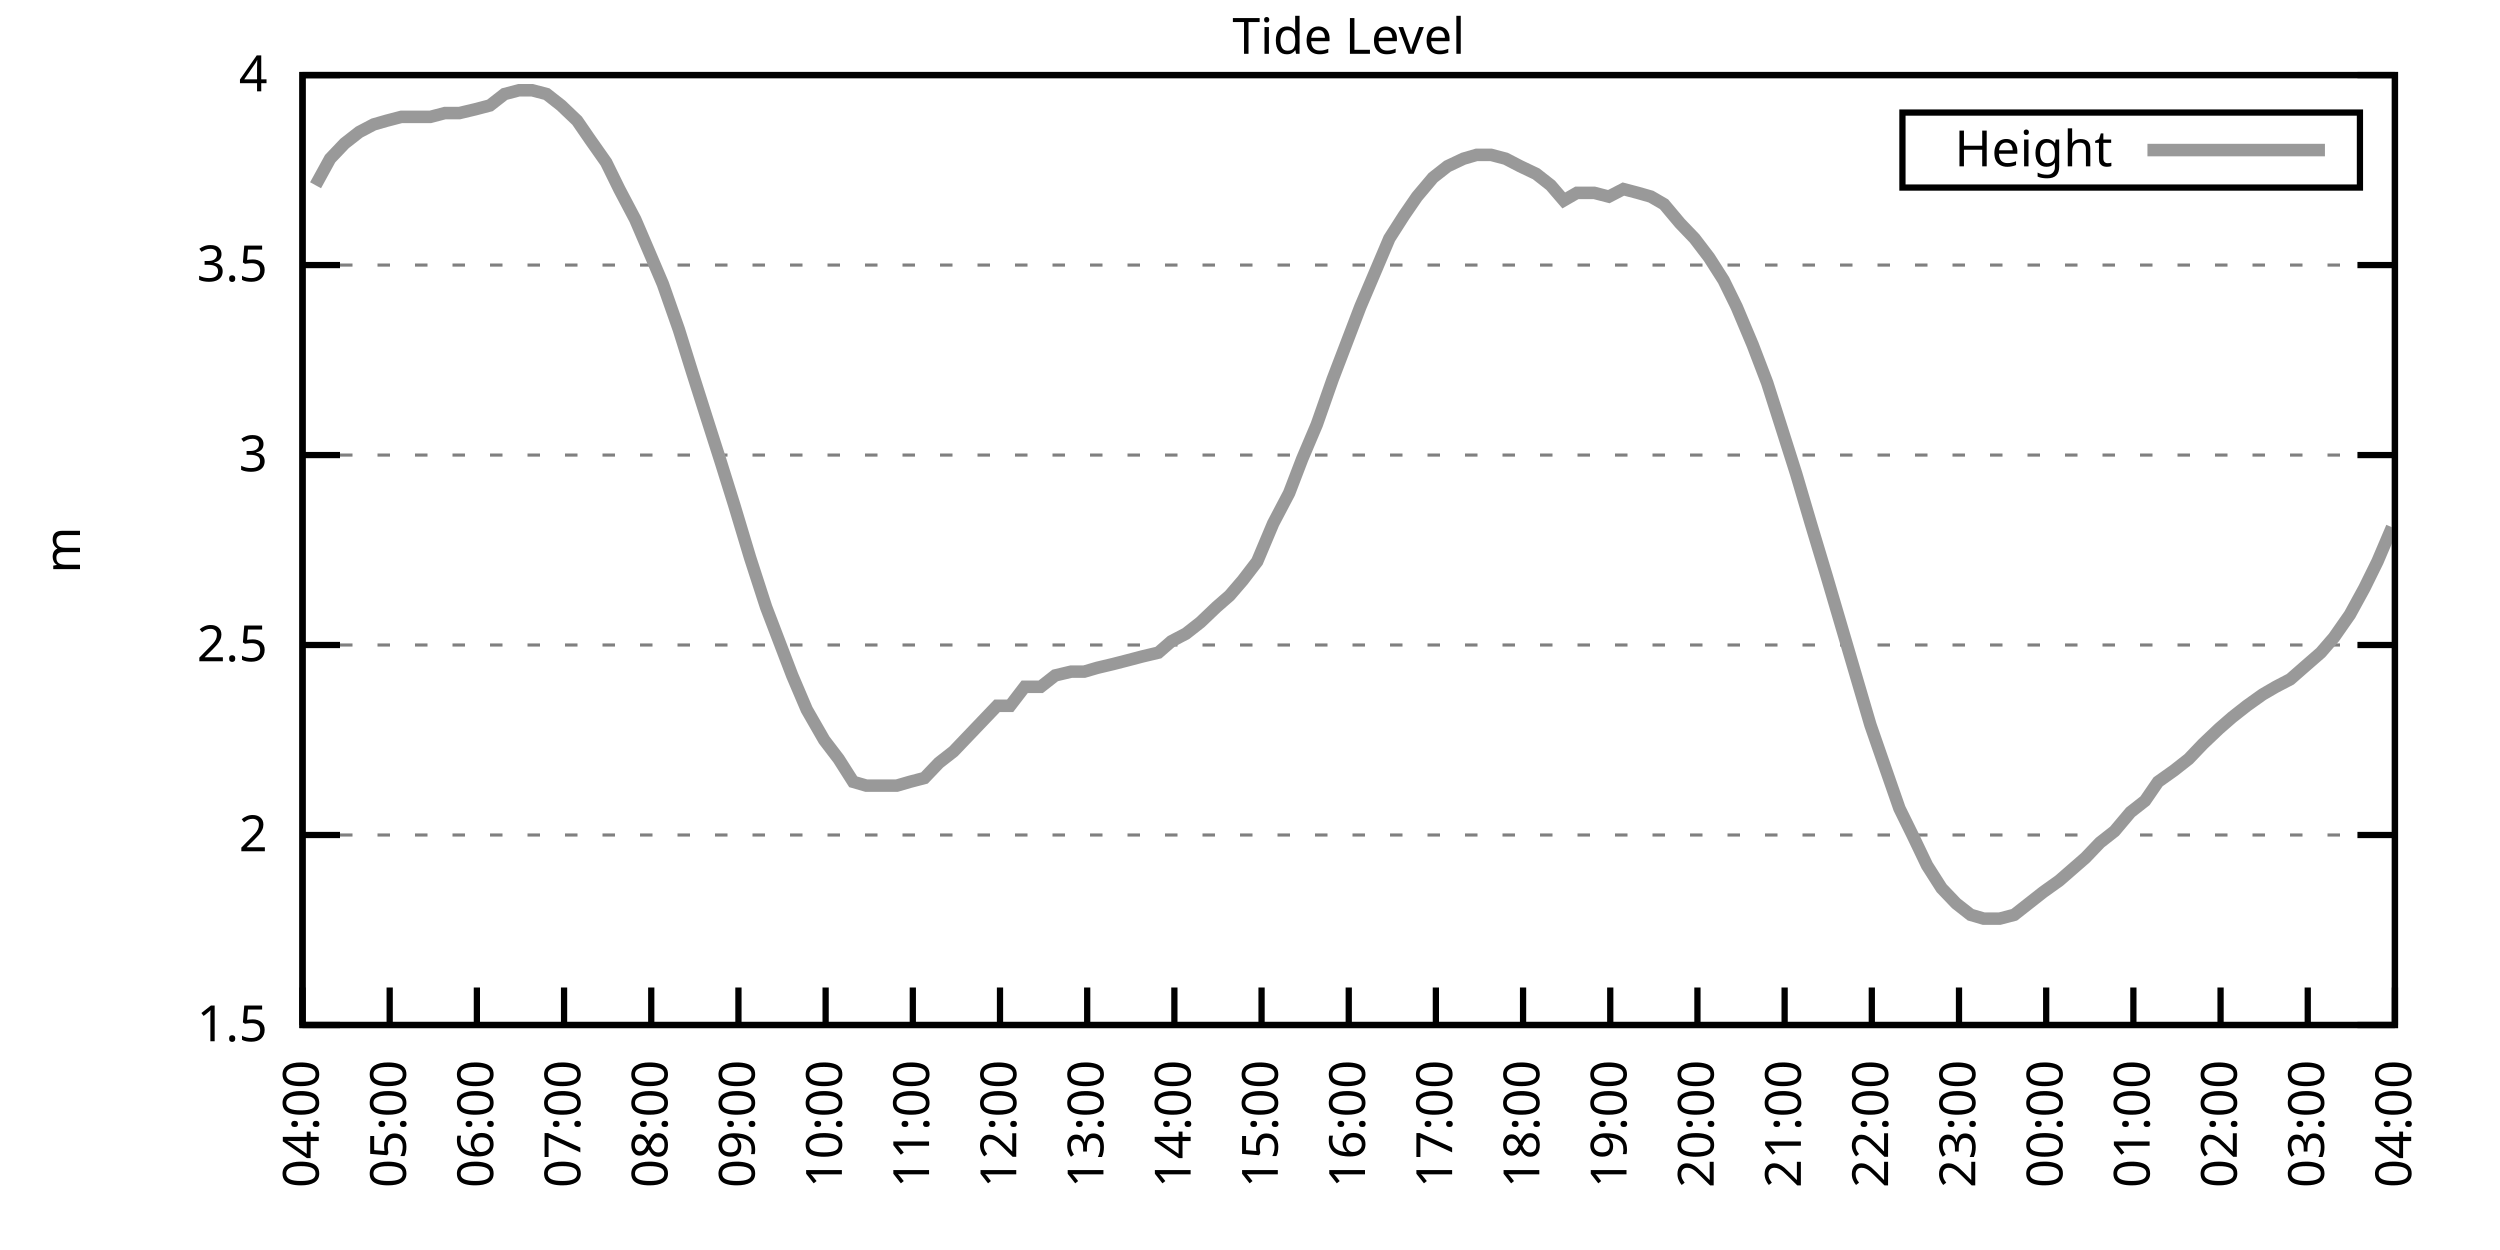
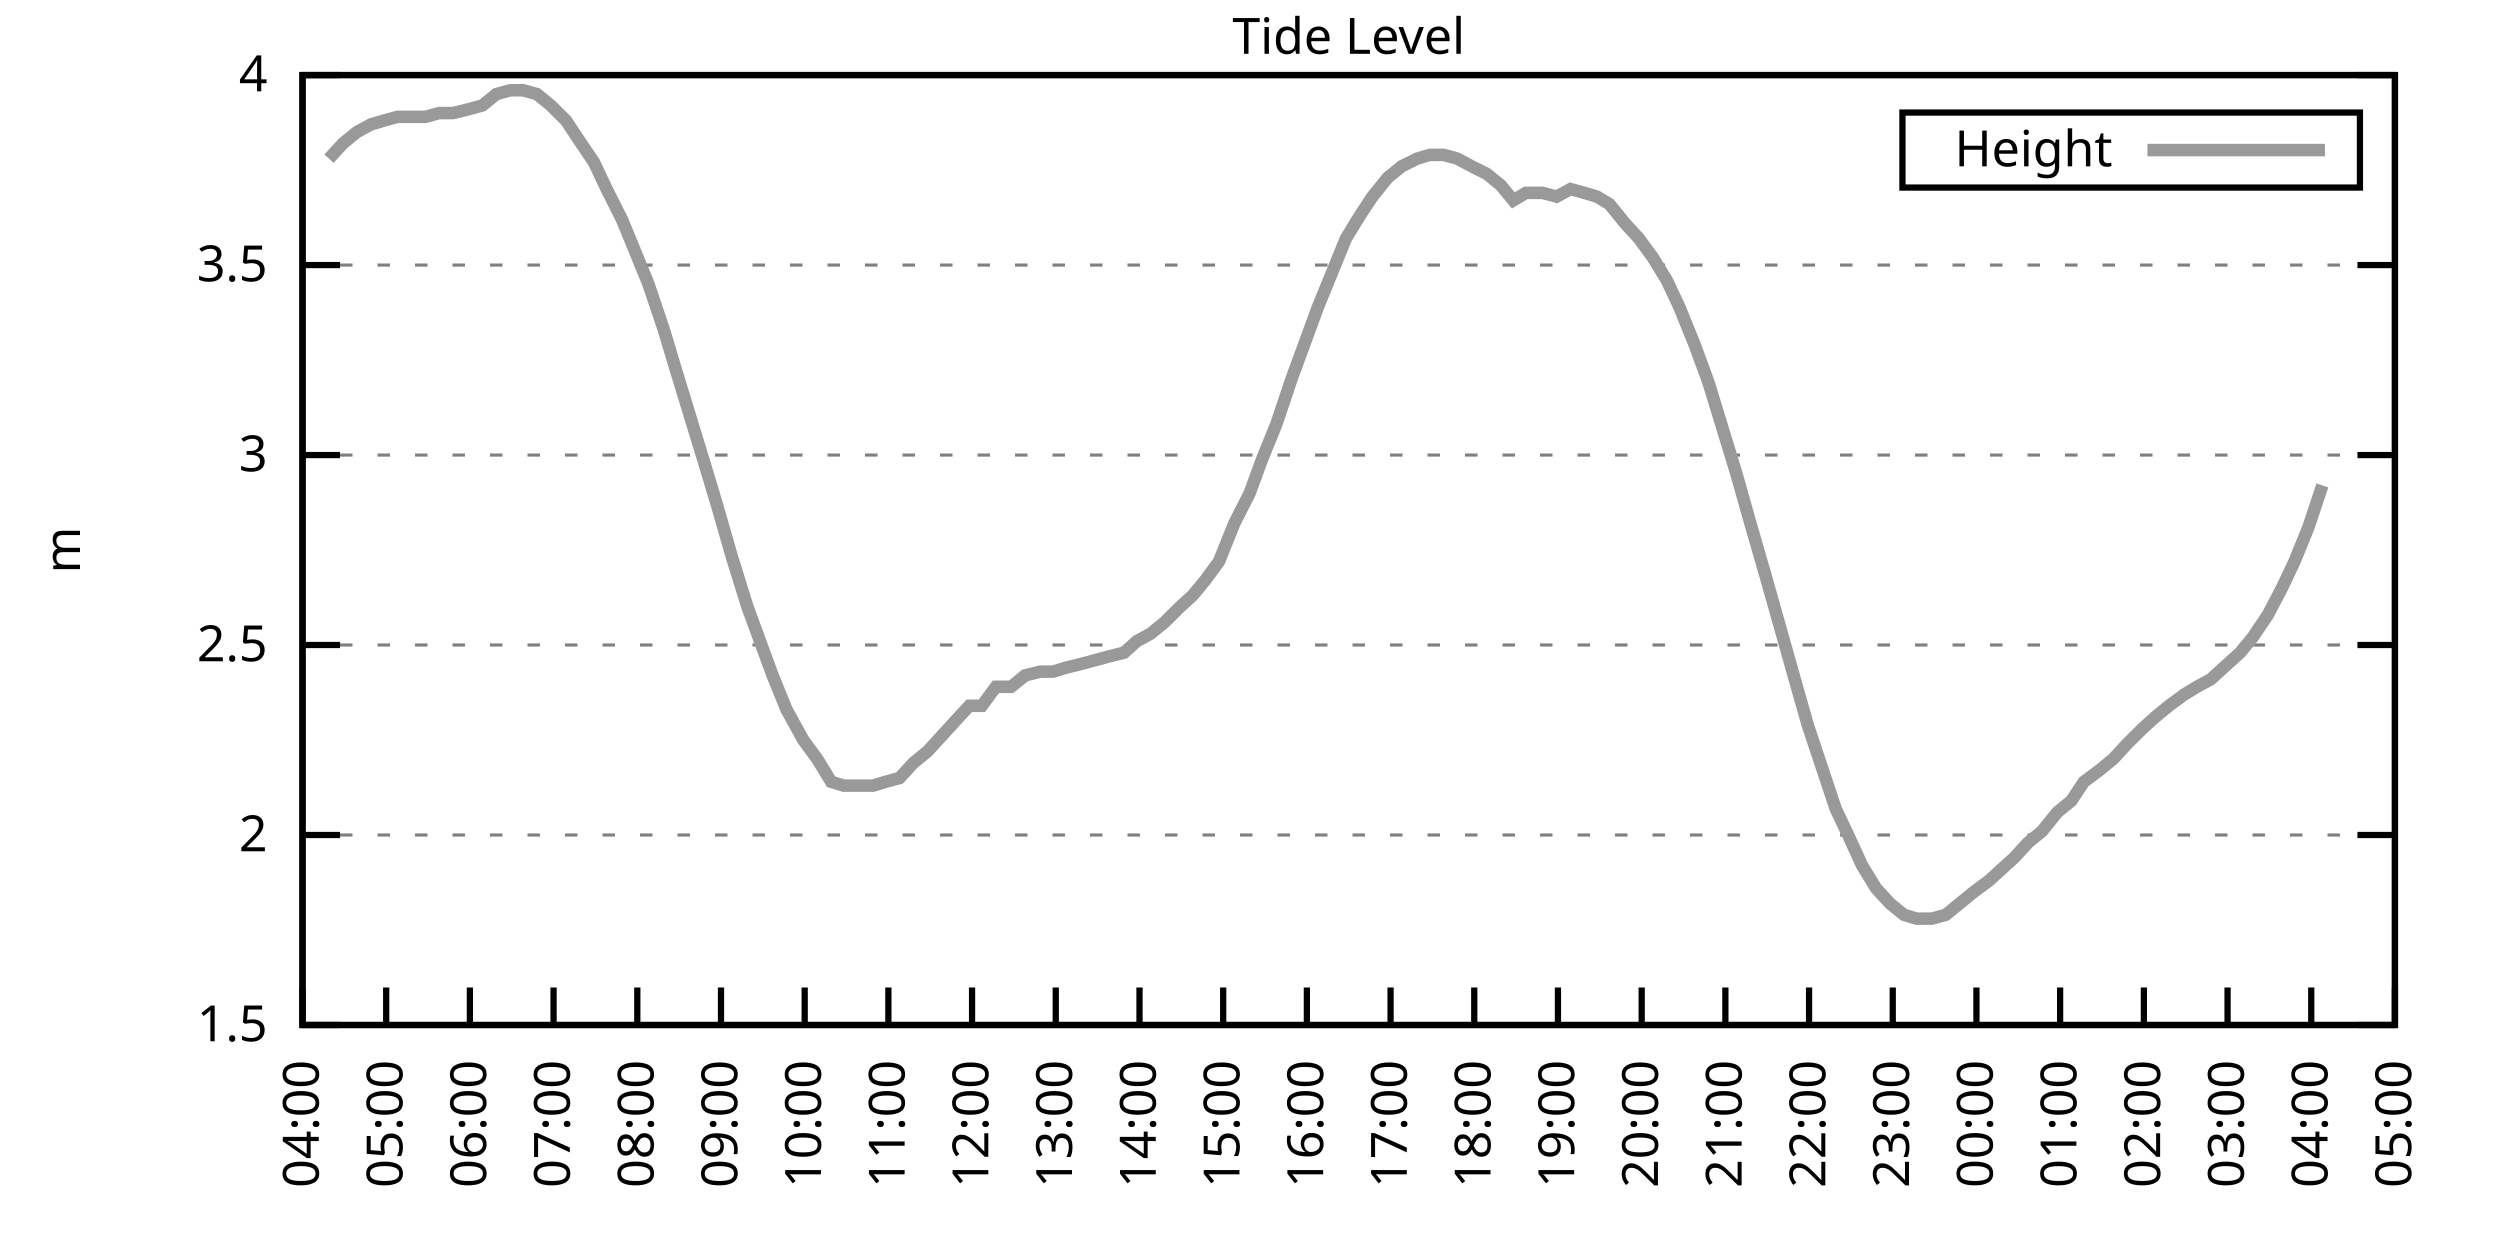
<svg xmlns="http://www.w3.org/2000/svg" xmlns:xlink="http://www.w3.org/1999/xlink" width="400" height="200" viewBox="0 0 400 200">
  <g id="gnuplot_canvas">
    <rect x="0" y="0" width="400" height="200" fill="none" />
    <defs>
      <circle id="gpDot" r="0.5" stroke-width="0.5" stroke="currentColor" />
      <path id="gpPt0" stroke-width="0.333" stroke="currentColor" d="M-1,0 h2 M0,-1 v2" />
      <path id="gpPt1" stroke-width="0.333" stroke="currentColor" d="M-1,-1 L1,1 M1,-1 L-1,1" />
      <path id="gpPt2" stroke-width="0.333" stroke="currentColor" d="M-1,0 L1,0 M0,-1 L0,1 M-1,-1 L1,1 M-1,1 L1,-1" />
      <rect id="gpPt3" stroke-width="0.333" stroke="currentColor" x="-1" y="-1" width="2" height="2" />
      <rect id="gpPt4" stroke-width="0.333" stroke="currentColor" fill="currentColor" x="-1" y="-1" width="2" height="2" />
      <circle id="gpPt5" stroke-width="0.333" stroke="currentColor" cx="0" cy="0" r="1" />
      <use xlink:href="#gpPt5" id="gpPt6" fill="currentColor" stroke="none" />
      <path id="gpPt7" stroke-width="0.333" stroke="currentColor" d="M0,-1.33 L-1.33,0.67 L1.33,0.67 z" />
      <use xlink:href="#gpPt7" id="gpPt8" fill="currentColor" stroke="none" />
      <use xlink:href="#gpPt7" id="gpPt9" stroke="currentColor" transform="rotate(180)" />
      <use xlink:href="#gpPt9" id="gpPt10" fill="currentColor" stroke="none" />
      <use xlink:href="#gpPt3" id="gpPt11" stroke="currentColor" transform="rotate(45)" />
      <use xlink:href="#gpPt11" id="gpPt12" fill="currentColor" stroke="none" />
      <path id="gpPt13" stroke-width="0.333" stroke="currentColor" d="M0,1.330 L1.265,0.411 L0.782,-1.067 L-0.782,-1.076 L-1.265,0.411 z" />
      <use xlink:href="#gpPt13" id="gpPt14" fill="currentColor" stroke="none" />
      <filter id="textbox" filterUnits="objectBoundingBox" x="0" y="0" height="1" width="1">
        <feFlood flood-color="white" flood-opacity="1" result="bgnd" />
        <feComposite in="SourceGraphic" in2="bgnd" operator="atop" />
      </filter>
      <filter id="greybox" filterUnits="objectBoundingBox" x="0" y="0" height="1" width="1">
        <feFlood flood-color="lightgrey" flood-opacity="1" result="grey" />
        <feComposite in="SourceGraphic" in2="grey" operator="atop" />
      </filter>
    </defs>
    <g fill="none" color="white" stroke="currentColor" stroke-width="1.00" stroke-linecap="butt" stroke-linejoin="miter">
</g>
    <g fill="none" color="black" stroke="currentColor" stroke-width="1.00" stroke-linecap="butt" stroke-linejoin="miter">
      <g stroke="none" shape-rendering="crispEdges">
        <polygon fill="rgb(255, 255, 255)" points="48.40,164.00 383.18,164.00 383.18,12.02 48.40,12.02 " />
      </g>
    </g>
    <g fill="none" color="black" stroke="currentColor" stroke-width="1.00" stroke-linecap="butt" stroke-linejoin="miter">
</g>
    <g fill="none" color="black" stroke="black" stroke-width="0.50" stroke-linecap="butt" stroke-linejoin="miter">
</g>
    <g fill="none" color="gray" stroke="currentColor" stroke-width="0.50" stroke-linecap="butt" stroke-linejoin="miter">
      <path stroke="gray" stroke-dasharray="2,4" class="gridline" d="M48.40,164.00 L383.19,164.00  " />
    </g>
    <g fill="none" color="gray" stroke="gray" stroke-width="1.00" stroke-linecap="butt" stroke-linejoin="miter">
</g>
    <g fill="none" color="black" stroke="currentColor" stroke-width="1.00" stroke-linecap="butt" stroke-linejoin="miter">
      <path stroke="black" d="M48.40,164.00 L54.40,164.00 M383.19,164.00 L377.19,164.00  " />
      <g transform="translate(42.80,166.60)" stroke="none" fill="black" font-family="Sans" font-size="8.00" text-anchor="end">
        <text>
          <tspan font-family="Sans"> 1.5</tspan>
        </text>
      </g>
    </g>
    <g fill="none" color="black" stroke="currentColor" stroke-width="1.00" stroke-linecap="butt" stroke-linejoin="miter">
</g>
    <g fill="none" color="black" stroke="black" stroke-width="0.50" stroke-linecap="butt" stroke-linejoin="miter">
</g>
    <g fill="none" color="gray" stroke="currentColor" stroke-width="0.50" stroke-linecap="butt" stroke-linejoin="miter">
      <path stroke="gray" stroke-dasharray="2,4" class="gridline" d="M48.40,133.60 L383.19,133.60  " />
    </g>
    <g fill="none" color="gray" stroke="gray" stroke-width="1.00" stroke-linecap="butt" stroke-linejoin="miter">
</g>
    <g fill="none" color="black" stroke="currentColor" stroke-width="1.00" stroke-linecap="butt" stroke-linejoin="miter">
      <path stroke="black" d="M48.40,133.60 L54.40,133.60 M383.19,133.60 L377.19,133.60  " />
      <g transform="translate(42.80,136.20)" stroke="none" fill="black" font-family="Sans" font-size="8.00" text-anchor="end">
        <text>
          <tspan font-family="Sans"> 2</tspan>
        </text>
      </g>
    </g>
    <g fill="none" color="black" stroke="currentColor" stroke-width="1.00" stroke-linecap="butt" stroke-linejoin="miter">
</g>
    <g fill="none" color="black" stroke="black" stroke-width="0.50" stroke-linecap="butt" stroke-linejoin="miter">
</g>
    <g fill="none" color="gray" stroke="currentColor" stroke-width="0.50" stroke-linecap="butt" stroke-linejoin="miter">
      <path stroke="gray" stroke-dasharray="2,4" class="gridline" d="M48.40,103.20 L383.19,103.20  " />
    </g>
    <g fill="none" color="gray" stroke="gray" stroke-width="1.00" stroke-linecap="butt" stroke-linejoin="miter">
</g>
    <g fill="none" color="black" stroke="currentColor" stroke-width="1.00" stroke-linecap="butt" stroke-linejoin="miter">
      <path stroke="black" d="M48.40,103.20 L54.40,103.20 M383.19,103.20 L377.19,103.20  " />
      <g transform="translate(42.80,105.80)" stroke="none" fill="black" font-family="Sans" font-size="8.00" text-anchor="end">
        <text>
          <tspan font-family="Sans"> 2.5</tspan>
        </text>
      </g>
    </g>
    <g fill="none" color="black" stroke="currentColor" stroke-width="1.00" stroke-linecap="butt" stroke-linejoin="miter">
</g>
    <g fill="none" color="black" stroke="black" stroke-width="0.50" stroke-linecap="butt" stroke-linejoin="miter">
</g>
    <g fill="none" color="gray" stroke="currentColor" stroke-width="0.50" stroke-linecap="butt" stroke-linejoin="miter">
      <path stroke="gray" stroke-dasharray="2,4" class="gridline" d="M48.40,72.81 L383.19,72.81  " />
    </g>
    <g fill="none" color="gray" stroke="gray" stroke-width="1.00" stroke-linecap="butt" stroke-linejoin="miter">
</g>
    <g fill="none" color="black" stroke="currentColor" stroke-width="1.00" stroke-linecap="butt" stroke-linejoin="miter">
      <path stroke="black" d="M48.40,72.81 L54.40,72.81 M383.19,72.81 L377.19,72.81  " />
      <g transform="translate(42.80,75.41)" stroke="none" fill="black" font-family="Sans" font-size="8.00" text-anchor="end">
        <text>
          <tspan font-family="Sans"> 3</tspan>
        </text>
      </g>
    </g>
    <g fill="none" color="black" stroke="currentColor" stroke-width="1.00" stroke-linecap="butt" stroke-linejoin="miter">
</g>
    <g fill="none" color="black" stroke="black" stroke-width="0.50" stroke-linecap="butt" stroke-linejoin="miter">
</g>
    <g fill="none" color="gray" stroke="currentColor" stroke-width="0.50" stroke-linecap="butt" stroke-linejoin="miter">
      <path stroke="gray" stroke-dasharray="2,4" class="gridline" d="M48.40,42.41 L383.19,42.41  " />
    </g>
    <g fill="none" color="gray" stroke="gray" stroke-width="1.00" stroke-linecap="butt" stroke-linejoin="miter">
</g>
    <g fill="none" color="black" stroke="currentColor" stroke-width="1.00" stroke-linecap="butt" stroke-linejoin="miter">
      <path stroke="black" d="M48.40,42.41 L54.40,42.41 M383.19,42.41 L377.19,42.41  " />
      <g transform="translate(42.80,45.01)" stroke="none" fill="black" font-family="Sans" font-size="8.00" text-anchor="end">
        <text>
          <tspan font-family="Sans"> 3.5</tspan>
        </text>
      </g>
    </g>
    <g fill="none" color="black" stroke="currentColor" stroke-width="1.00" stroke-linecap="butt" stroke-linejoin="miter">
</g>
    <g fill="none" color="black" stroke="black" stroke-width="0.50" stroke-linecap="butt" stroke-linejoin="miter">
</g>
    <g fill="none" color="gray" stroke="currentColor" stroke-width="0.50" stroke-linecap="butt" stroke-linejoin="miter">
      <path stroke="gray" stroke-dasharray="2,4" class="gridline" d="M48.40,12.01 L383.19,12.01  " />
    </g>
    <g fill="none" color="gray" stroke="gray" stroke-width="1.00" stroke-linecap="butt" stroke-linejoin="miter">
</g>
    <g fill="none" color="black" stroke="currentColor" stroke-width="1.00" stroke-linecap="butt" stroke-linejoin="miter">
      <path stroke="black" d="M48.40,12.01 L54.40,12.01 M383.19,12.01 L377.19,12.01  " />
      <g transform="translate(42.80,14.61)" stroke="none" fill="black" font-family="Sans" font-size="8.00" text-anchor="end">
        <text>
          <tspan font-family="Sans"> 4</tspan>
        </text>
      </g>
    </g>
    <g fill="none" color="black" stroke="currentColor" stroke-width="1.00" stroke-linecap="butt" stroke-linejoin="miter">
      <path stroke="black" d="M48.40,164.00 L48.40,158.00  " />
      <g transform="translate(51.00,169.60) rotate(270.00)" stroke="none" fill="black" font-family="Sans" font-size="8.00" text-anchor="end">
        <text>
          <tspan font-family="Sans">04:00</tspan>
        </text>
      </g>
    </g>
    <g fill="none" color="black" stroke="currentColor" stroke-width="1.00" stroke-linecap="butt" stroke-linejoin="miter">
-       <path stroke="black" d="M62.35,164.00 L62.35,158.00  " />
-       <g transform="translate(64.95,169.60) rotate(270.00)" stroke="none" fill="black" font-family="Sans" font-size="8.00" text-anchor="end">
+       <path stroke="black" d="M61.79,164.00 L61.79,158.00  " />
+       <g transform="translate(64.39,169.60) rotate(270.00)" stroke="none" fill="black" font-family="Sans" font-size="8.00" text-anchor="end">
        <text>
          <tspan font-family="Sans">05:00</tspan>
        </text>
      </g>
    </g>
    <g fill="none" color="black" stroke="currentColor" stroke-width="1.00" stroke-linecap="butt" stroke-linejoin="miter">
-       <path stroke="black" d="M76.30,164.00 L76.30,158.00  " />
-       <g transform="translate(78.90,169.60) rotate(270.00)" stroke="none" fill="black" font-family="Sans" font-size="8.00" text-anchor="end">
+       <path stroke="black" d="M75.18,164.00 L75.18,158.00  " />
+       <g transform="translate(77.78,169.60) rotate(270.00)" stroke="none" fill="black" font-family="Sans" font-size="8.00" text-anchor="end">
        <text>
          <tspan font-family="Sans">06:00</tspan>
        </text>
      </g>
    </g>
    <g fill="none" color="black" stroke="currentColor" stroke-width="1.00" stroke-linecap="butt" stroke-linejoin="miter">
-       <path stroke="black" d="M90.25,164.00 L90.25,158.00  " />
-       <g transform="translate(92.85,169.60) rotate(270.00)" stroke="none" fill="black" font-family="Sans" font-size="8.00" text-anchor="end">
+       <path stroke="black" d="M88.57,164.00 L88.57,158.00  " />
+       <g transform="translate(91.17,169.60) rotate(270.00)" stroke="none" fill="black" font-family="Sans" font-size="8.00" text-anchor="end">
        <text>
          <tspan font-family="Sans">07:00</tspan>
        </text>
      </g>
    </g>
    <g fill="none" color="black" stroke="currentColor" stroke-width="1.00" stroke-linecap="butt" stroke-linejoin="miter">
-       <path stroke="black" d="M104.20,164.00 L104.20,158.00  " />
-       <g transform="translate(106.80,169.60) rotate(270.00)" stroke="none" fill="black" font-family="Sans" font-size="8.00" text-anchor="end">
+       <path stroke="black" d="M101.97,164.00 L101.97,158.00  " />
+       <g transform="translate(104.57,169.60) rotate(270.00)" stroke="none" fill="black" font-family="Sans" font-size="8.00" text-anchor="end">
        <text>
          <tspan font-family="Sans">08:00</tspan>
        </text>
      </g>
    </g>
    <g fill="none" color="black" stroke="currentColor" stroke-width="1.00" stroke-linecap="butt" stroke-linejoin="miter">
-       <path stroke="black" d="M118.15,164.00 L118.15,158.00  " />
-       <g transform="translate(120.75,169.60) rotate(270.00)" stroke="none" fill="black" font-family="Sans" font-size="8.00" text-anchor="end">
+       <path stroke="black" d="M115.36,164.00 L115.36,158.00  " />
+       <g transform="translate(117.96,169.60) rotate(270.00)" stroke="none" fill="black" font-family="Sans" font-size="8.00" text-anchor="end">
        <text>
          <tspan font-family="Sans">09:00</tspan>
        </text>
      </g>
    </g>
    <g fill="none" color="black" stroke="currentColor" stroke-width="1.00" stroke-linecap="butt" stroke-linejoin="miter">
-       <path stroke="black" d="M132.10,164.00 L132.10,158.00  " />
-       <g transform="translate(134.70,169.60) rotate(270.00)" stroke="none" fill="black" font-family="Sans" font-size="8.00" text-anchor="end">
+       <path stroke="black" d="M128.75,164.00 L128.75,158.00  " />
+       <g transform="translate(131.35,169.60) rotate(270.00)" stroke="none" fill="black" font-family="Sans" font-size="8.00" text-anchor="end">
        <text>
          <tspan font-family="Sans">10:00</tspan>
        </text>
      </g>
    </g>
    <g fill="none" color="black" stroke="currentColor" stroke-width="1.00" stroke-linecap="butt" stroke-linejoin="miter">
-       <path stroke="black" d="M146.05,164.00 L146.05,158.00  " />
-       <g transform="translate(148.65,169.60) rotate(270.00)" stroke="none" fill="black" font-family="Sans" font-size="8.00" text-anchor="end">
+       <path stroke="black" d="M142.14,164.00 L142.14,158.00  " />
+       <g transform="translate(144.74,169.60) rotate(270.00)" stroke="none" fill="black" font-family="Sans" font-size="8.00" text-anchor="end">
        <text>
          <tspan font-family="Sans">11:00</tspan>
        </text>
      </g>
    </g>
    <g fill="none" color="black" stroke="currentColor" stroke-width="1.00" stroke-linecap="butt" stroke-linejoin="miter">
-       <path stroke="black" d="M160.00,164.00 L160.00,158.00  " />
-       <g transform="translate(162.60,169.60) rotate(270.00)" stroke="none" fill="black" font-family="Sans" font-size="8.00" text-anchor="end">
+       <path stroke="black" d="M155.53,164.00 L155.53,158.00  " />
+       <g transform="translate(158.13,169.60) rotate(270.00)" stroke="none" fill="black" font-family="Sans" font-size="8.00" text-anchor="end">
        <text>
          <tspan font-family="Sans">12:00</tspan>
        </text>
      </g>
    </g>
    <g fill="none" color="black" stroke="currentColor" stroke-width="1.00" stroke-linecap="butt" stroke-linejoin="miter">
-       <path stroke="black" d="M173.95,164.00 L173.95,158.00  " />
-       <g transform="translate(176.55,169.60) rotate(270.00)" stroke="none" fill="black" font-family="Sans" font-size="8.00" text-anchor="end">
+       <path stroke="black" d="M168.92,164.00 L168.92,158.00  " />
+       <g transform="translate(171.52,169.60) rotate(270.00)" stroke="none" fill="black" font-family="Sans" font-size="8.00" text-anchor="end">
        <text>
          <tspan font-family="Sans">13:00</tspan>
        </text>
      </g>
    </g>
    <g fill="none" color="black" stroke="currentColor" stroke-width="1.00" stroke-linecap="butt" stroke-linejoin="miter">
-       <path stroke="black" d="M187.90,164.00 L187.90,158.00  " />
-       <g transform="translate(190.50,169.60) rotate(270.00)" stroke="none" fill="black" font-family="Sans" font-size="8.00" text-anchor="end">
+       <path stroke="black" d="M182.32,164.00 L182.32,158.00  " />
+       <g transform="translate(184.92,169.60) rotate(270.00)" stroke="none" fill="black" font-family="Sans" font-size="8.00" text-anchor="end">
        <text>
          <tspan font-family="Sans">14:00</tspan>
        </text>
      </g>
    </g>
    <g fill="none" color="black" stroke="currentColor" stroke-width="1.00" stroke-linecap="butt" stroke-linejoin="miter">
-       <path stroke="black" d="M201.85,164.00 L201.85,158.00  " />
-       <g transform="translate(204.45,169.60) rotate(270.00)" stroke="none" fill="black" font-family="Sans" font-size="8.00" text-anchor="end">
+       <path stroke="black" d="M195.71,164.00 L195.71,158.00  " />
+       <g transform="translate(198.31,169.60) rotate(270.00)" stroke="none" fill="black" font-family="Sans" font-size="8.00" text-anchor="end">
        <text>
          <tspan font-family="Sans">15:00</tspan>
        </text>
      </g>
    </g>
    <g fill="none" color="black" stroke="currentColor" stroke-width="1.00" stroke-linecap="butt" stroke-linejoin="miter">
-       <path stroke="black" d="M215.80,164.00 L215.80,158.00  " />
-       <g transform="translate(218.40,169.60) rotate(270.00)" stroke="none" fill="black" font-family="Sans" font-size="8.00" text-anchor="end">
+       <path stroke="black" d="M209.10,164.00 L209.10,158.00  " />
+       <g transform="translate(211.70,169.60) rotate(270.00)" stroke="none" fill="black" font-family="Sans" font-size="8.00" text-anchor="end">
        <text>
          <tspan font-family="Sans">16:00</tspan>
        </text>
      </g>
    </g>
    <g fill="none" color="black" stroke="currentColor" stroke-width="1.00" stroke-linecap="butt" stroke-linejoin="miter">
-       <path stroke="black" d="M229.74,164.00 L229.74,158.00  " />
-       <g transform="translate(232.34,169.60) rotate(270.00)" stroke="none" fill="black" font-family="Sans" font-size="8.00" text-anchor="end">
+       <path stroke="black" d="M222.49,164.00 L222.49,158.00  " />
+       <g transform="translate(225.09,169.60) rotate(270.00)" stroke="none" fill="black" font-family="Sans" font-size="8.00" text-anchor="end">
        <text>
          <tspan font-family="Sans">17:00</tspan>
        </text>
      </g>
    </g>
    <g fill="none" color="black" stroke="currentColor" stroke-width="1.00" stroke-linecap="butt" stroke-linejoin="miter">
-       <path stroke="black" d="M243.69,164.00 L243.69,158.00  " />
-       <g transform="translate(246.29,169.60) rotate(270.00)" stroke="none" fill="black" font-family="Sans" font-size="8.00" text-anchor="end">
+       <path stroke="black" d="M235.88,164.00 L235.88,158.00  " />
+       <g transform="translate(238.48,169.60) rotate(270.00)" stroke="none" fill="black" font-family="Sans" font-size="8.00" text-anchor="end">
        <text>
          <tspan font-family="Sans">18:00</tspan>
        </text>
      </g>
    </g>
    <g fill="none" color="black" stroke="currentColor" stroke-width="1.00" stroke-linecap="butt" stroke-linejoin="miter">
-       <path stroke="black" d="M257.64,164.00 L257.64,158.00  " />
-       <g transform="translate(260.24,169.60) rotate(270.00)" stroke="none" fill="black" font-family="Sans" font-size="8.00" text-anchor="end">
+       <path stroke="black" d="M249.27,164.00 L249.27,158.00  " />
+       <g transform="translate(251.87,169.60) rotate(270.00)" stroke="none" fill="black" font-family="Sans" font-size="8.00" text-anchor="end">
        <text>
          <tspan font-family="Sans">19:00</tspan>
        </text>
      </g>
    </g>
    <g fill="none" color="black" stroke="currentColor" stroke-width="1.00" stroke-linecap="butt" stroke-linejoin="miter">
-       <path stroke="black" d="M271.59,164.00 L271.59,158.00  " />
-       <g transform="translate(274.19,169.60) rotate(270.00)" stroke="none" fill="black" font-family="Sans" font-size="8.00" text-anchor="end">
+       <path stroke="black" d="M262.67,164.00 L262.67,158.00  " />
+       <g transform="translate(265.27,169.60) rotate(270.00)" stroke="none" fill="black" font-family="Sans" font-size="8.00" text-anchor="end">
        <text>
          <tspan font-family="Sans">20:00</tspan>
        </text>
      </g>
    </g>
    <g fill="none" color="black" stroke="currentColor" stroke-width="1.00" stroke-linecap="butt" stroke-linejoin="miter">
-       <path stroke="black" d="M285.54,164.00 L285.54,158.00  " />
-       <g transform="translate(288.14,169.60) rotate(270.00)" stroke="none" fill="black" font-family="Sans" font-size="8.00" text-anchor="end">
+       <path stroke="black" d="M276.06,164.00 L276.06,158.00  " />
+       <g transform="translate(278.66,169.60) rotate(270.00)" stroke="none" fill="black" font-family="Sans" font-size="8.00" text-anchor="end">
        <text>
          <tspan font-family="Sans">21:00</tspan>
        </text>
      </g>
    </g>
    <g fill="none" color="black" stroke="currentColor" stroke-width="1.00" stroke-linecap="butt" stroke-linejoin="miter">
-       <path stroke="black" d="M299.49,164.00 L299.49,158.00  " />
-       <g transform="translate(302.09,169.60) rotate(270.00)" stroke="none" fill="black" font-family="Sans" font-size="8.00" text-anchor="end">
+       <path stroke="black" d="M289.45,164.00 L289.45,158.00  " />
+       <g transform="translate(292.05,169.60) rotate(270.00)" stroke="none" fill="black" font-family="Sans" font-size="8.00" text-anchor="end">
        <text>
          <tspan font-family="Sans">22:00</tspan>
        </text>
      </g>
    </g>
    <g fill="none" color="black" stroke="currentColor" stroke-width="1.00" stroke-linecap="butt" stroke-linejoin="miter">
-       <path stroke="black" d="M313.44,164.00 L313.44,158.00  " />
-       <g transform="translate(316.04,169.60) rotate(270.00)" stroke="none" fill="black" font-family="Sans" font-size="8.00" text-anchor="end">
+       <path stroke="black" d="M302.84,164.00 L302.84,158.00  " />
+       <g transform="translate(305.44,169.60) rotate(270.00)" stroke="none" fill="black" font-family="Sans" font-size="8.00" text-anchor="end">
        <text>
          <tspan font-family="Sans">23:00</tspan>
        </text>
      </g>
    </g>
    <g fill="none" color="black" stroke="currentColor" stroke-width="1.00" stroke-linecap="butt" stroke-linejoin="miter">
-       <path stroke="black" d="M327.39,164.00 L327.39,158.00  " />
-       <g transform="translate(329.99,169.60) rotate(270.00)" stroke="none" fill="black" font-family="Sans" font-size="8.00" text-anchor="end">
+       <path stroke="black" d="M316.23,164.00 L316.23,158.00  " />
+       <g transform="translate(318.83,169.60) rotate(270.00)" stroke="none" fill="black" font-family="Sans" font-size="8.00" text-anchor="end">
        <text>
          <tspan font-family="Sans">00:00</tspan>
        </text>
      </g>
    </g>
    <g fill="none" color="black" stroke="currentColor" stroke-width="1.00" stroke-linecap="butt" stroke-linejoin="miter">
-       <path stroke="black" d="M341.34,164.00 L341.34,158.00  " />
-       <g transform="translate(343.94,169.60) rotate(270.00)" stroke="none" fill="black" font-family="Sans" font-size="8.00" text-anchor="end">
+       <path stroke="black" d="M329.62,164.00 L329.62,158.00  " />
+       <g transform="translate(332.22,169.60) rotate(270.00)" stroke="none" fill="black" font-family="Sans" font-size="8.00" text-anchor="end">
        <text>
          <tspan font-family="Sans">01:00</tspan>
        </text>
      </g>
    </g>
    <g fill="none" color="black" stroke="currentColor" stroke-width="1.00" stroke-linecap="butt" stroke-linejoin="miter">
-       <path stroke="black" d="M355.29,164.00 L355.29,158.00  " />
-       <g transform="translate(357.89,169.60) rotate(270.00)" stroke="none" fill="black" font-family="Sans" font-size="8.00" text-anchor="end">
+       <path stroke="black" d="M343.02,164.00 L343.02,158.00  " />
+       <g transform="translate(345.62,169.60) rotate(270.00)" stroke="none" fill="black" font-family="Sans" font-size="8.00" text-anchor="end">
        <text>
          <tspan font-family="Sans">02:00</tspan>
        </text>
      </g>
    </g>
    <g fill="none" color="black" stroke="currentColor" stroke-width="1.00" stroke-linecap="butt" stroke-linejoin="miter">
-       <path stroke="black" d="M369.24,164.00 L369.24,158.00  " />
-       <g transform="translate(371.84,169.60) rotate(270.00)" stroke="none" fill="black" font-family="Sans" font-size="8.00" text-anchor="end">
+       <path stroke="black" d="M356.41,164.00 L356.41,158.00  " />
+       <g transform="translate(359.01,169.60) rotate(270.00)" stroke="none" fill="black" font-family="Sans" font-size="8.00" text-anchor="end">
        <text>
          <tspan font-family="Sans">03:00</tspan>
+         </text>
+       </g>
+     </g>
+     <g fill="none" color="black" stroke="currentColor" stroke-width="1.00" stroke-linecap="butt" stroke-linejoin="miter">
+       <path stroke="black" d="M369.80,164.00 L369.80,158.00  " />
+       <g transform="translate(372.40,169.60) rotate(270.00)" stroke="none" fill="black" font-family="Sans" font-size="8.00" text-anchor="end">
+         <text>
+           <tspan font-family="Sans">04:00</tspan>
        </text>
      </g>
    </g>
    <g fill="none" color="black" stroke="currentColor" stroke-width="1.00" stroke-linecap="butt" stroke-linejoin="miter">
      <path stroke="black" d="M383.19,164.00 L383.19,158.00  " />
      <g transform="translate(385.79,169.60) rotate(270.00)" stroke="none" fill="black" font-family="Sans" font-size="8.00" text-anchor="end">
        <text>
-           <tspan font-family="Sans">04:00</tspan>
+           <tspan font-family="Sans">05:00</tspan>
        </text>
      </g>
    </g>
    <g fill="none" color="black" stroke="currentColor" stroke-width="1.00" stroke-linecap="butt" stroke-linejoin="miter">
</g>
    <g fill="none" color="black" stroke="currentColor" stroke-width="1.00" stroke-linecap="butt" stroke-linejoin="miter">
      <path stroke="black" d="M48.40,12.01 L48.40,164.00 L383.19,164.00 L383.19,12.01 L48.40,12.01 Z  " />
    </g>
    <g fill="none" color="black" stroke="currentColor" stroke-width="1.00" stroke-linecap="butt" stroke-linejoin="miter">
</g>
    <g fill="none" color="black" stroke="currentColor" stroke-width="1.00" stroke-linecap="butt" stroke-linejoin="miter">
      <path stroke="black" d="M304.39,30.01 L304.39,18.01 L377.59,18.01 L377.59,30.01 L304.39,30.01 Z  " />
    </g>
    <g id="Tide_level_plot_1">
      <g fill="none" color="white" stroke="black" stroke-width="2.00" stroke-linecap="butt" stroke-linejoin="miter">
</g>
      <g fill="none" color="black" stroke="currentColor" stroke-width="2.00" stroke-linecap="butt" stroke-linejoin="miter">
        <g transform="translate(337.99,26.61)" stroke="none" fill="black" font-family="Sans" font-size="8.00" text-anchor="end">
          <text>
            <tspan font-family="Sans">Height</tspan>
          </text>
        </g>
      </g>
      <g fill="none" color="black" stroke="currentColor" stroke-width="2.00" stroke-linecap="butt" stroke-linejoin="miter">
-         <path stroke="rgb(153, 153, 153)" d="M343.59,24.01 L371.99,24.01 M50.49,29.64 L52.82,25.39 L55.14,22.95 L57.47,21.13 L59.79,19.91 L61.88,19.31   L64.21,18.70 L66.53,18.70 L68.86,18.70 L71.18,18.09 L73.51,18.09 L76.07,17.48 L78.39,16.87 L80.72,15.05   L83.04,14.44 L85.13,14.44 L87.46,15.05 L89.78,16.87 L92.34,19.31 L94.43,22.35 L96.99,25.99 L99.08,30.25   L101.64,35.11 L103.73,39.98 L106.06,45.45 L108.62,52.74 L110.71,59.43 L113.03,66.73 L115.36,74.02 L117.45,80.71   L120.01,89.22 L122.57,97.12 L124.89,103.20 L126.75,108.07 L129.08,113.54 L131.87,118.40 L134.19,121.44 L136.51,125.09   L138.61,125.70 L140.93,125.70 L143.49,125.70 L145.58,125.09 L147.91,124.48 L150.23,122.05 L152.56,120.23 L154.88,117.80   L157.21,115.36 L159.53,112.93 L161.62,112.93 L163.95,109.89 L166.51,109.89 L168.83,108.07 L171.39,107.46 L173.48,107.46   L175.57,106.85 L178.13,106.24 L180.46,105.64 L182.78,105.03 L185.34,104.42 L187.43,102.60 L189.76,101.38 L192.08,99.56   L194.64,97.12 L196.73,95.30 L198.82,92.87 L201.15,89.83 L203.71,83.75 L206.26,78.89 L208.36,73.41 L210.68,67.94   L213.24,60.65 L215.33,55.18 L217.65,49.10 L219.98,43.62 L222.30,38.15 L224.63,34.50 L226.72,31.46 L229.28,28.42   L231.60,26.60 L234.16,25.39 L236.25,24.78 L238.58,24.78 L240.90,25.39 L243.23,26.60 L245.79,27.82 L248.11,29.64   L250.20,32.07 L252.30,30.86 L255.09,30.86 L257.41,31.46 L259.74,30.25 L262.06,30.86 L264.15,31.46 L266.25,32.68   L268.80,35.72 L271.13,38.15 L273.45,41.19 L275.78,44.84 L277.87,49.10 L280.43,55.18 L282.75,61.25 L285.08,68.55   L287.40,75.85 L289.73,83.75 L292.29,92.26 L296.94,108.07 L299.26,115.97 L301.58,122.66 L303.91,129.35 L306.00,133.60   L308.33,138.47 L310.65,142.11 L312.98,144.55 L315.30,146.37 L317.39,146.98 L319.95,146.98 L322.28,146.37 L324.60,144.55   L326.93,142.72 L329.48,140.90 L331.58,139.07 L333.67,137.25 L335.99,134.82 L338.32,132.99 L340.88,129.95 L343.20,128.13   L345.29,125.09 L347.85,123.27 L350.18,121.44 L352.50,119.01 L355.06,116.58 L357.15,114.76 L359.48,112.93 L362.03,111.11   L364.13,109.89 L366.45,108.68 L368.54,106.85 L371.33,104.42 L373.43,101.99 L375.98,98.34 L378.31,94.08 L380.40,89.83   L382.73,84.36  " />
+         <path stroke="rgb(153, 153, 153)" d="M343.59,24.01 L371.99,24.01 M52.64,25.39 L54.87,22.95 L57.10,21.13 L59.34,19.91 L61.35,19.31 L63.58,18.70   L65.81,18.70 L68.04,18.70 L70.27,18.09 L72.50,18.09 L74.96,17.48 L77.19,16.87 L79.42,15.05 L81.66,14.44   L83.66,14.44 L85.90,15.05 L88.13,16.87 L90.58,19.31 L92.59,22.35 L95.05,25.99 L97.06,30.25 L99.51,35.11   L101.52,39.98 L103.75,45.45 L106.21,52.74 L108.22,59.43 L110.45,66.73 L112.68,74.02 L114.69,80.71 L117.14,89.22   L119.60,97.12 L121.83,103.20 L123.62,108.07 L125.85,113.54 L128.53,118.40 L130.76,121.44 L132.99,125.09 L135.00,125.70   L137.23,125.70 L139.69,125.70 L141.69,125.09 L143.93,124.48 L146.16,122.05 L148.39,120.23 L150.62,117.80 L152.85,115.36   L155.09,112.93 L157.10,112.93 L159.33,109.89 L161.78,109.89 L164.01,108.07 L166.47,107.46 L168.48,107.46 L170.49,106.85   L172.94,106.24 L175.17,105.64 L177.41,105.03 L179.86,104.42 L181.87,102.60 L184.10,101.38 L186.33,99.56 L188.79,97.12   L190.80,95.30 L192.81,92.87 L195.04,89.83 L197.49,83.75 L199.95,78.89 L201.96,73.41 L204.19,67.94 L206.64,60.65   L208.65,55.18 L210.88,49.10 L213.12,43.62 L215.35,38.15 L217.58,34.50 L219.59,31.46 L222.04,28.42 L224.28,26.60   L226.73,25.39 L228.74,24.78 L230.97,24.78 L233.20,25.39 L235.44,26.60 L237.89,27.82 L240.12,29.64 L242.13,32.07   L244.14,30.86 L246.82,30.86 L249.05,31.46 L251.28,30.25 L253.51,30.86 L255.52,31.46 L257.53,32.68 L259.99,35.72   L262.22,38.15 L264.45,41.19 L266.68,44.84 L268.69,49.10 L271.15,55.18 L273.38,61.25 L275.61,68.55 L277.84,75.85   L280.07,83.75 L282.53,92.26 L286.99,108.07 L289.23,115.97 L291.46,122.66 L293.69,129.35 L295.70,133.60 L297.93,138.47   L300.16,142.11 L302.39,144.55 L304.63,146.37 L306.63,146.98 L309.09,146.98 L311.32,146.37 L313.55,144.55 L315.79,142.72   L318.24,140.90 L320.25,139.07 L322.26,137.25 L324.49,134.82 L326.72,132.99 L329.18,129.95 L331.41,128.13 L333.42,125.09   L335.87,123.27 L338.10,121.44 L340.34,119.01 L342.79,116.58 L344.80,114.76 L347.03,112.93 L349.49,111.11 L351.50,109.89   L353.73,108.68 L355.74,106.85 L358.42,104.42 L360.42,101.99 L362.88,98.34 L365.11,94.08 L367.12,89.83 L369.35,84.36   L371.58,77.67  " />
      </g>
    </g>
    <g fill="none" color="black" stroke="currentColor" stroke-width="2.00" stroke-linecap="butt" stroke-linejoin="miter">
</g>
    <g fill="none" color="black" stroke="black" stroke-width="1.00" stroke-linecap="butt" stroke-linejoin="miter">
</g>
    <g fill="none" color="black" stroke="currentColor" stroke-width="1.00" stroke-linecap="butt" stroke-linejoin="miter">
      <path stroke="black" d="M48.40,12.01 L48.40,164.00 L383.19,164.00 L383.19,12.01 L48.40,12.01 Z  " />
      <g transform="translate(12.80,88.01) rotate(270.00)" stroke="none" fill="black" font-family="Sans" font-size="8.00" text-anchor="middle">
        <text>
          <tspan font-family="Sans">m</tspan>
        </text>
      </g>
    </g>
    <g fill="none" color="black" stroke="currentColor" stroke-width="1.00" stroke-linecap="butt" stroke-linejoin="miter">
</g>
    <g fill="none" color="black" stroke="currentColor" stroke-width="1.00" stroke-linecap="butt" stroke-linejoin="miter">
      <g transform="translate(215.79,8.61)" stroke="none" fill="black" font-family="Sans" font-size="8.00" text-anchor="middle">
        <text>
          <tspan font-family="Sans">Tide Level</tspan>
        </text>
      </g>
    </g>
    <g fill="none" color="black" stroke="currentColor" stroke-width="1.00" stroke-linecap="butt" stroke-linejoin="miter">
</g>
  </g>
</svg>
